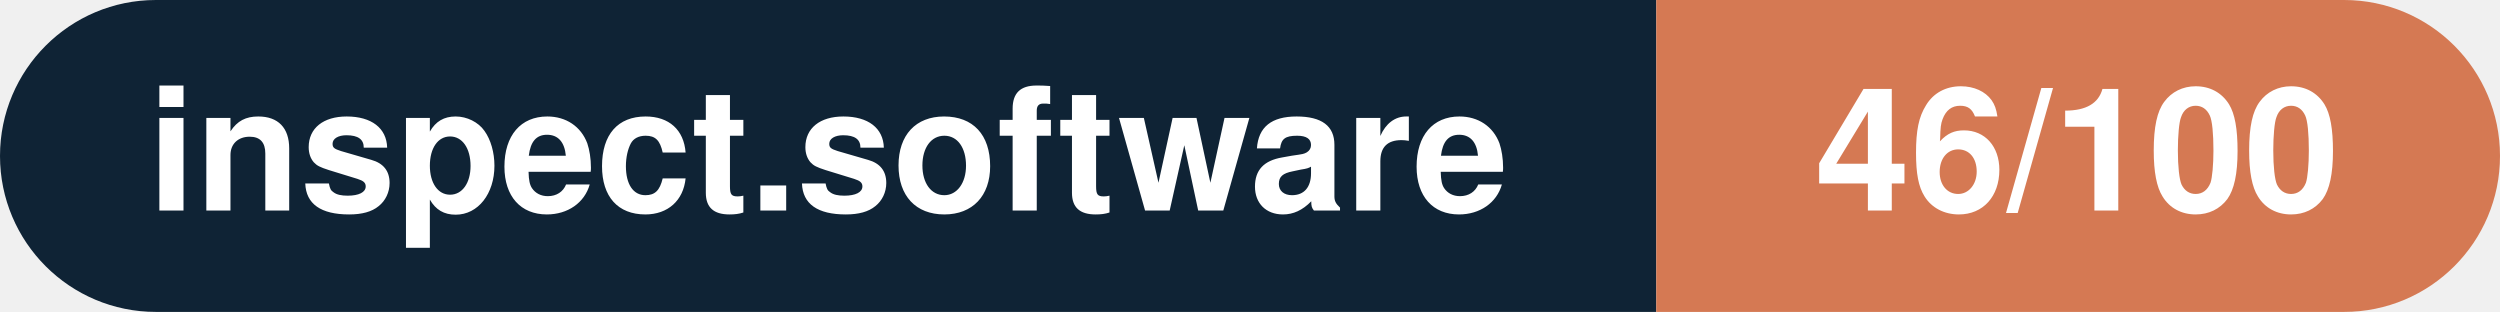
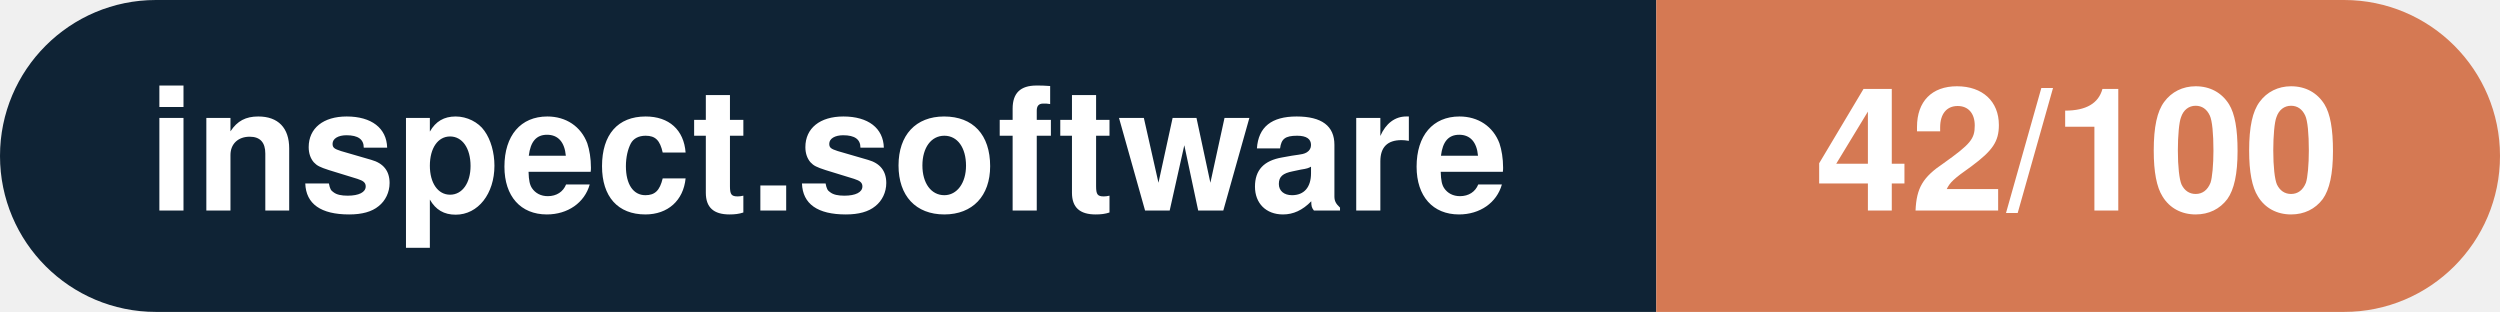
- <svg xmlns="http://www.w3.org/2000/svg" width="160.3" height="20" viewBox="0 0 160.3 20" role="img" aria-label="inspect.software: 46/100">
+ <svg xmlns="http://www.w3.org/2000/svg" width="160.3" height="20" viewBox="0 0 160.3 20" role="img" aria-label="inspect.software: 42/100">
  <clipPath id="rnd">
    <rect width="160.3" height="20" rx="10.0" fill="#fff" />
  </clipPath>
  <g clip-path="url(#rnd)">
    <rect width="106.2" height="20" fill="#0f2335" />
    <rect x="106.2" width="54.1" height="20" fill="#d57953" />
  </g>
  <g fill="#fff" text-anchor="middle" font-family="Helvetica Neue,Helvetica,Arial,sans-serif" font-size="11">
    <text x="53.1" y="13.5" font-weight="600">inspect.software</text>
-     <text x="133.2" y="13.5" font-weight="700">46/100</text>
+     <text x="133.2" y="13.5" font-weight="700">42/100</text>
  </g>
</svg>
